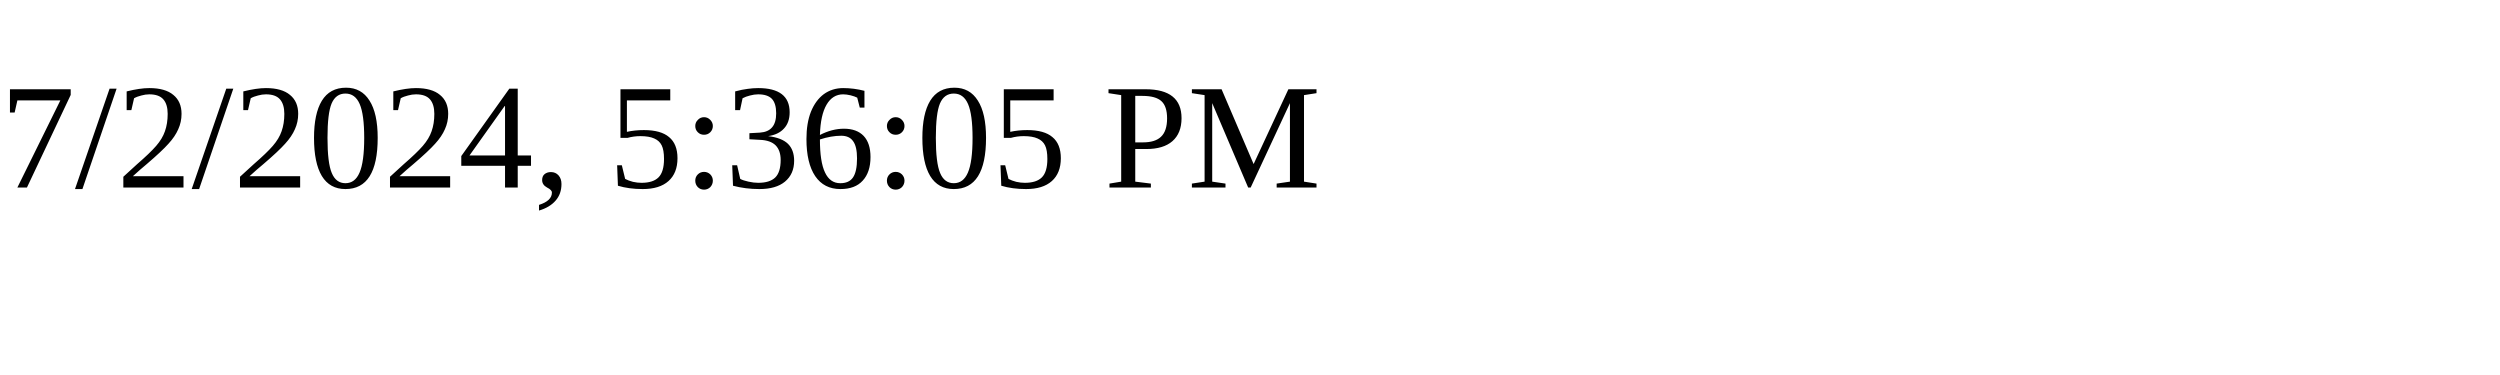
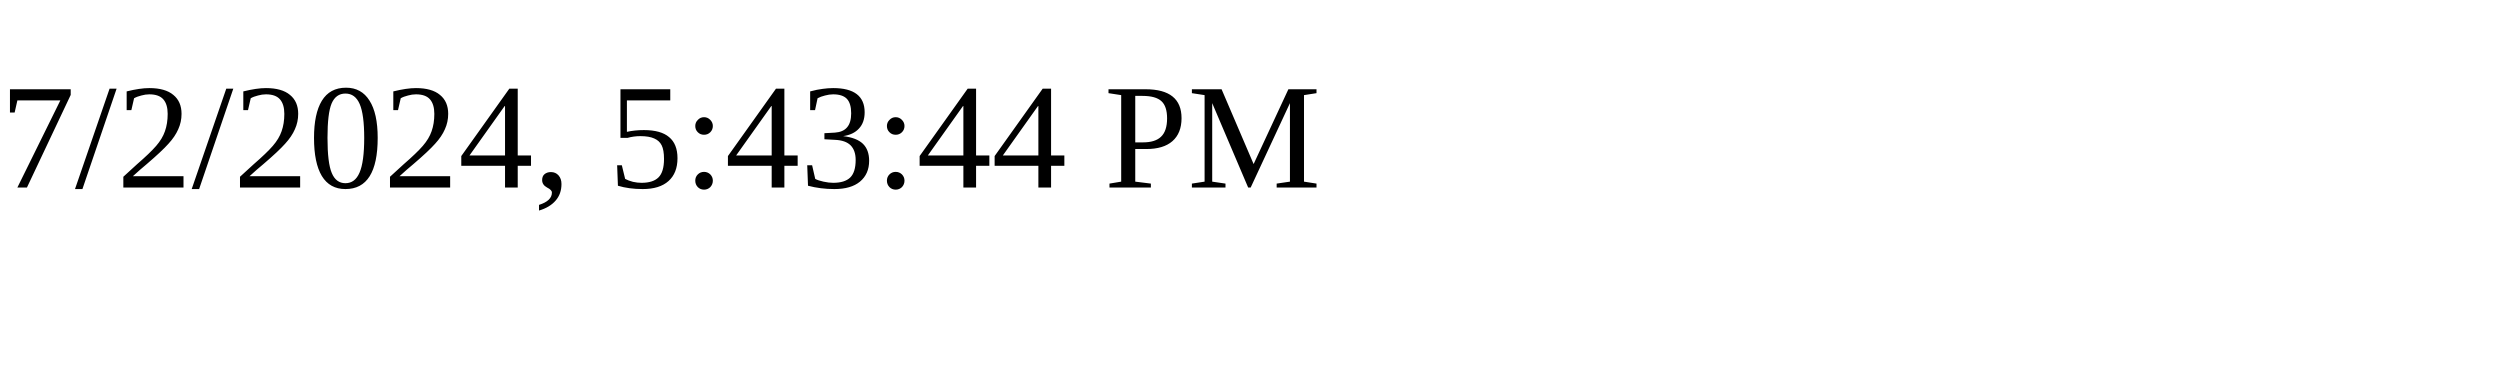
<svg xmlns="http://www.w3.org/2000/svg" height="30" width="200">
-   <text x="0" y="15">7/2/2024, 5:36:05 PM</text>
+   <text x="0" y="15">7/2/2024, 5:43:44 PM</text>
</svg>
